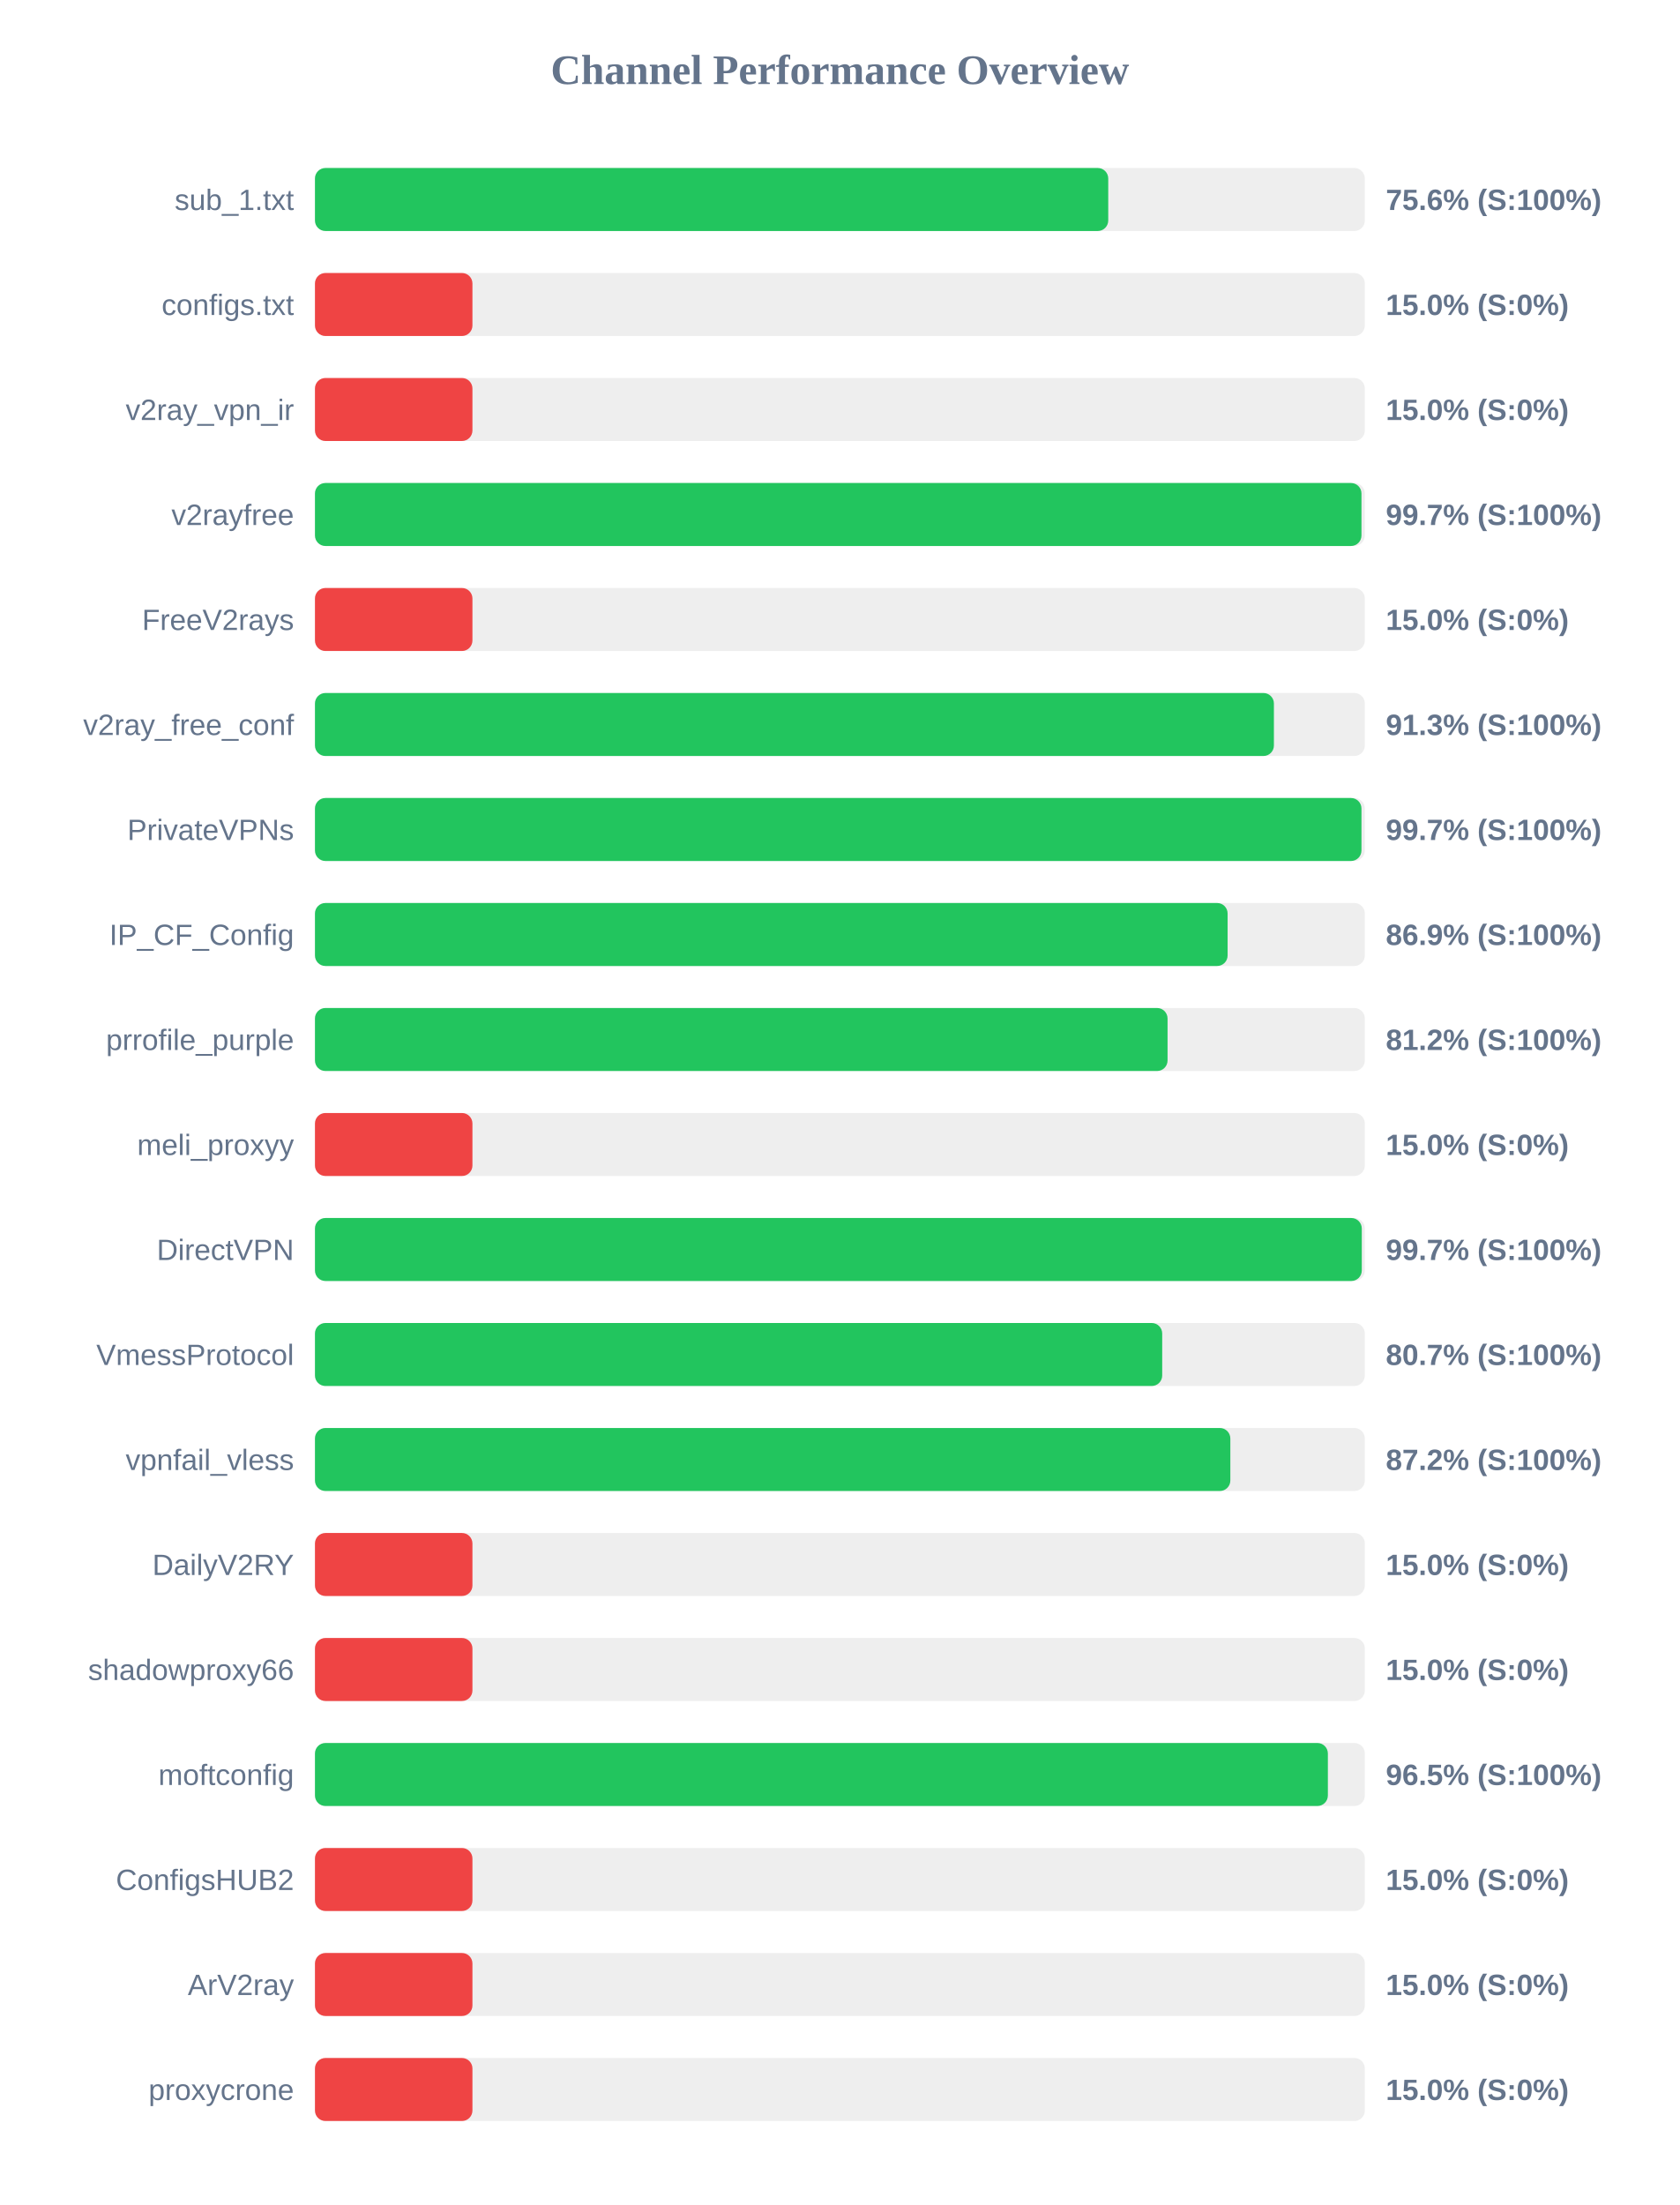
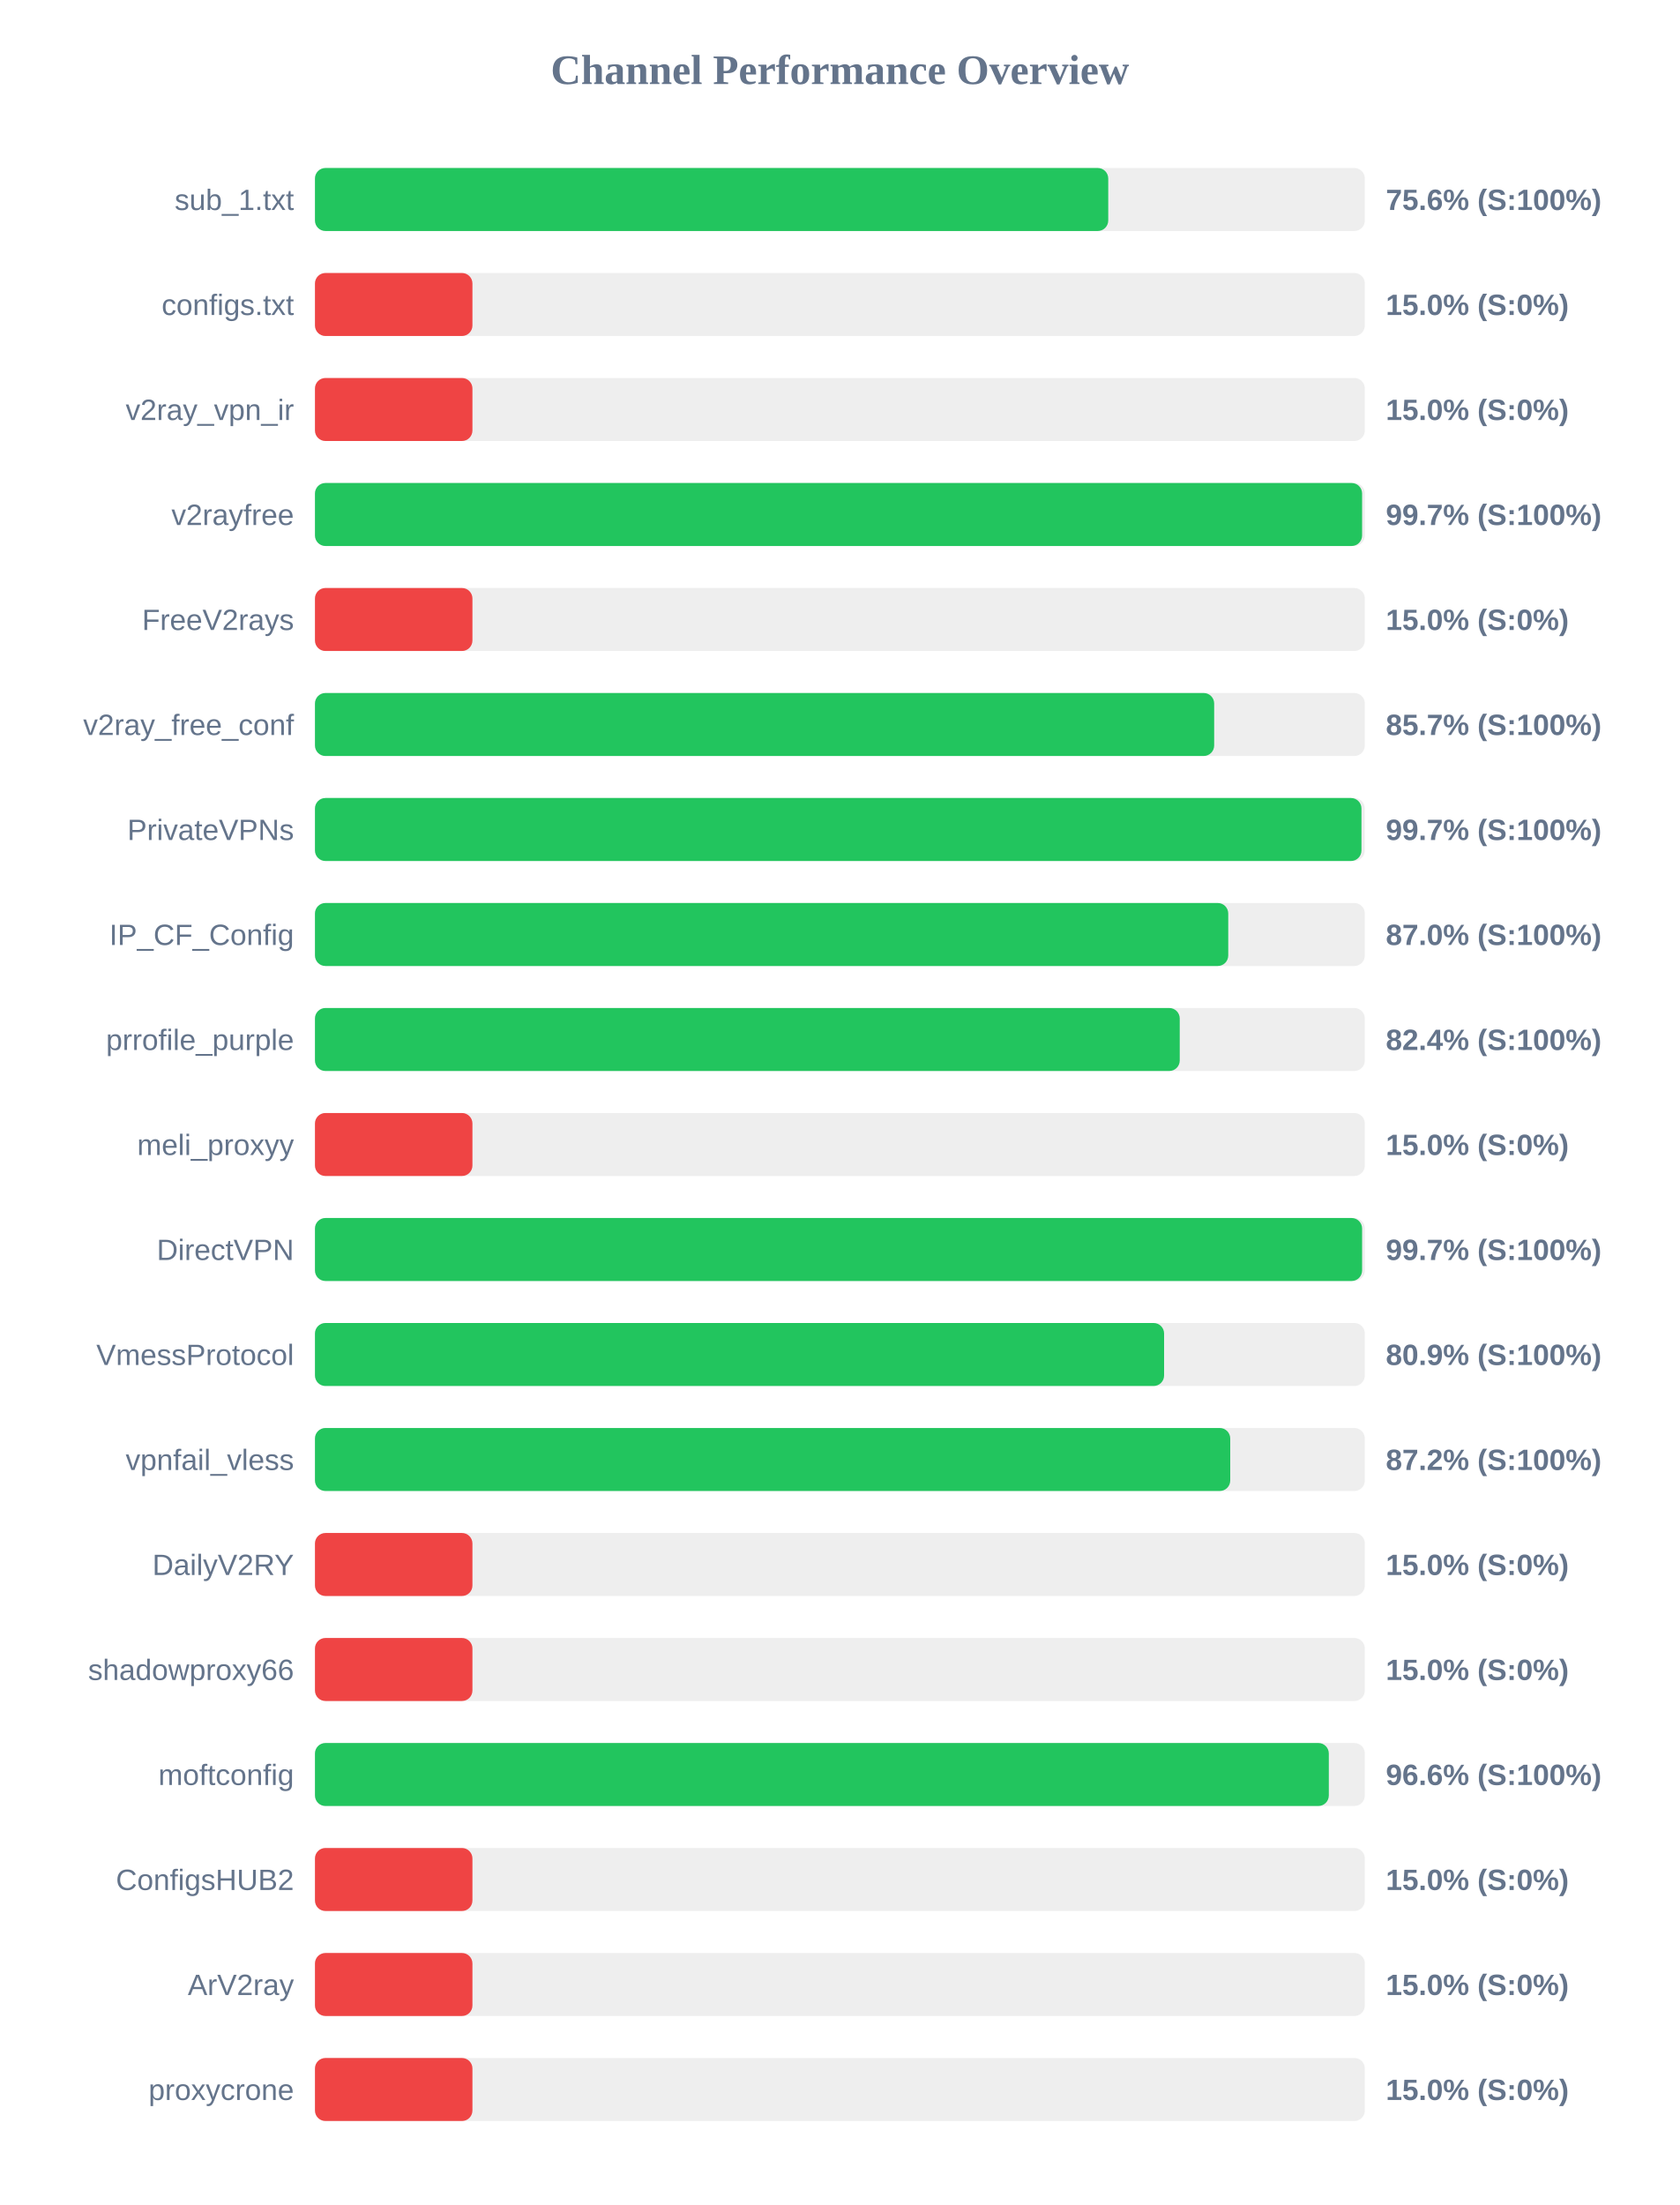
<svg xmlns="http://www.w3.org/2000/svg" width="800" height="1050" version="1.1">
  <style>
        .row { font: 14px Arial; fill: #64748b; }
        .score { font: bold 14px Arial; fill: #64748b; }
    </style>
  <text x="400" y="40" text-anchor="middle" font-size="20px" font-weight="bold" fill="#64748b">Channel Performance Overview</text>
  <rect x="150" y="80" width="500" height="30" fill="#eee" rx="5" />
  <rect x="150" y="80" width="377.8" height="30" fill="#22c55e" rx="5" />
  <text x="140" y="100" text-anchor="end" class="row">sub_1.txt</text>
  <text x="660" y="100" text-anchor="start" class="score">75.6% (S:100%)</text>
  <rect x="150" y="130" width="500" height="30" fill="#eee" rx="5" />
  <rect x="150" y="130" width="75.0" height="30" fill="#ef4444" rx="5" />
  <text x="140" y="150" text-anchor="end" class="row">configs.txt</text>
  <text x="660" y="150" text-anchor="start" class="score">15.0% (S:0%)</text>
  <rect x="150" y="180" width="500" height="30" fill="#eee" rx="5" />
  <rect x="150" y="180" width="75.0" height="30" fill="#ef4444" rx="5" />
  <text x="140" y="200" text-anchor="end" class="row">v2ray_vpn_ir</text>
  <text x="660" y="200" text-anchor="start" class="score">15.0% (S:0%)</text>
  <rect x="150" y="230" width="500" height="30" fill="#eee" rx="5" />
-   <rect x="150" y="230" width="498.4" height="30" fill="#22c55e" rx="5" />
+   <rect x="150" y="230" width="498.7" height="30" fill="#22c55e" rx="5" />
  <text x="140" y="250" text-anchor="end" class="row">v2rayfree</text>
  <text x="660" y="250" text-anchor="start" class="score">99.7% (S:100%)</text>
  <rect x="150" y="280" width="500" height="30" fill="#eee" rx="5" />
  <rect x="150" y="280" width="75.0" height="30" fill="#ef4444" rx="5" />
  <text x="140" y="300" text-anchor="end" class="row">FreeV2rays</text>
  <text x="660" y="300" text-anchor="start" class="score">15.0% (S:0%)</text>
  <rect x="150" y="330" width="500" height="30" fill="#eee" rx="5" />
-   <rect x="150" y="330" width="456.7" height="30" fill="#22c55e" rx="5" />
+   <rect x="150" y="330" width="428.25" height="30" fill="#22c55e" rx="5" />
  <text x="140" y="350" text-anchor="end" class="row">v2ray_free_conf</text>
-   <text x="660" y="350" text-anchor="start" class="score">91.3% (S:100%)</text>
+   <text x="660" y="350" text-anchor="start" class="score">85.7% (S:100%)</text>
  <rect x="150" y="380" width="500" height="30" fill="#eee" rx="5" />
  <rect x="150" y="380" width="498.4" height="30" fill="#22c55e" rx="5" />
  <text x="140" y="400" text-anchor="end" class="row">PrivateVPNs</text>
  <text x="660" y="400" text-anchor="start" class="score">99.7% (S:100%)</text>
  <rect x="150" y="430" width="500" height="30" fill="#eee" rx="5" />
-   <rect x="150" y="430" width="434.65" height="30" fill="#22c55e" rx="5" />
+   <rect x="150" y="430" width="434.95" height="30" fill="#22c55e" rx="5" />
  <text x="140" y="450" text-anchor="end" class="row">IP_CF_Config</text>
-   <text x="660" y="450" text-anchor="start" class="score">86.9% (S:100%)</text>
+   <text x="660" y="450" text-anchor="start" class="score">87.0% (S:100%)</text>
  <rect x="150" y="480" width="500" height="30" fill="#eee" rx="5" />
-   <rect x="150" y="480" width="406.05" height="30" fill="#22c55e" rx="5" />
+   <rect x="150" y="480" width="411.85" height="30" fill="#22c55e" rx="5" />
  <text x="140" y="500" text-anchor="end" class="row">prrofile_purple</text>
-   <text x="660" y="500" text-anchor="start" class="score">81.2% (S:100%)</text>
+   <text x="660" y="500" text-anchor="start" class="score">82.4% (S:100%)</text>
  <rect x="150" y="530" width="500" height="30" fill="#eee" rx="5" />
  <rect x="150" y="530" width="75.0" height="30" fill="#ef4444" rx="5" />
  <text x="140" y="550" text-anchor="end" class="row">meli_proxyy</text>
  <text x="660" y="550" text-anchor="start" class="score">15.0% (S:0%)</text>
  <rect x="150" y="580" width="500" height="30" fill="#eee" rx="5" />
-   <rect x="150" y="580" width="498.55" height="30" fill="#22c55e" rx="5" />
+   <rect x="150" y="580" width="498.7" height="30" fill="#22c55e" rx="5" />
  <text x="140" y="600" text-anchor="end" class="row">DirectVPN</text>
  <text x="660" y="600" text-anchor="start" class="score">99.7% (S:100%)</text>
  <rect x="150" y="630" width="500" height="30" fill="#eee" rx="5" />
-   <rect x="150" y="630" width="403.5" height="30" fill="#22c55e" rx="5" />
+   <rect x="150" y="630" width="404.4" height="30" fill="#22c55e" rx="5" />
  <text x="140" y="650" text-anchor="end" class="row">VmessProtocol</text>
-   <text x="660" y="650" text-anchor="start" class="score">80.7% (S:100%)</text>
+   <text x="660" y="650" text-anchor="start" class="score">80.9% (S:100%)</text>
  <rect x="150" y="680" width="500" height="30" fill="#eee" rx="5" />
-   <rect x="150" y="680" width="435.95" height="30" fill="#22c55e" rx="5" />
+   <rect x="150" y="680" width="435.9" height="30" fill="#22c55e" rx="5" />
  <text x="140" y="700" text-anchor="end" class="row">vpnfail_vless</text>
  <text x="660" y="700" text-anchor="start" class="score">87.2% (S:100%)</text>
  <rect x="150" y="730" width="500" height="30" fill="#eee" rx="5" />
  <rect x="150" y="730" width="75.0" height="30" fill="#ef4444" rx="5" />
  <text x="140" y="750" text-anchor="end" class="row">DailyV2RY</text>
  <text x="660" y="750" text-anchor="start" class="score">15.0% (S:0%)</text>
  <rect x="150" y="780" width="500" height="30" fill="#eee" rx="5" />
  <rect x="150" y="780" width="75.0" height="30" fill="#ef4444" rx="5" />
  <text x="140" y="800" text-anchor="end" class="row">shadowproxy66</text>
  <text x="660" y="800" text-anchor="start" class="score">15.0% (S:0%)</text>
  <rect x="150" y="830" width="500" height="30" fill="#eee" rx="5" />
-   <rect x="150" y="830" width="482.4" height="30" fill="#22c55e" rx="5" />
+   <rect x="150" y="830" width="482.85" height="30" fill="#22c55e" rx="5" />
  <text x="140" y="850" text-anchor="end" class="row">moftconfig</text>
-   <text x="660" y="850" text-anchor="start" class="score">96.5% (S:100%)</text>
+   <text x="660" y="850" text-anchor="start" class="score">96.6% (S:100%)</text>
  <rect x="150" y="880" width="500" height="30" fill="#eee" rx="5" />
  <rect x="150" y="880" width="75.0" height="30" fill="#ef4444" rx="5" />
  <text x="140" y="900" text-anchor="end" class="row">ConfigsHUB2</text>
  <text x="660" y="900" text-anchor="start" class="score">15.0% (S:0%)</text>
  <rect x="150" y="930" width="500" height="30" fill="#eee" rx="5" />
  <rect x="150" y="930" width="75.0" height="30" fill="#ef4444" rx="5" />
  <text x="140" y="950" text-anchor="end" class="row">ArV2ray</text>
  <text x="660" y="950" text-anchor="start" class="score">15.0% (S:0%)</text>
  <rect x="150" y="980" width="500" height="30" fill="#eee" rx="5" />
  <rect x="150" y="980" width="75.0" height="30" fill="#ef4444" rx="5" />
  <text x="140" y="1000" text-anchor="end" class="row">proxycrone</text>
  <text x="660" y="1000" text-anchor="start" class="score">15.0% (S:0%)</text>
</svg>
